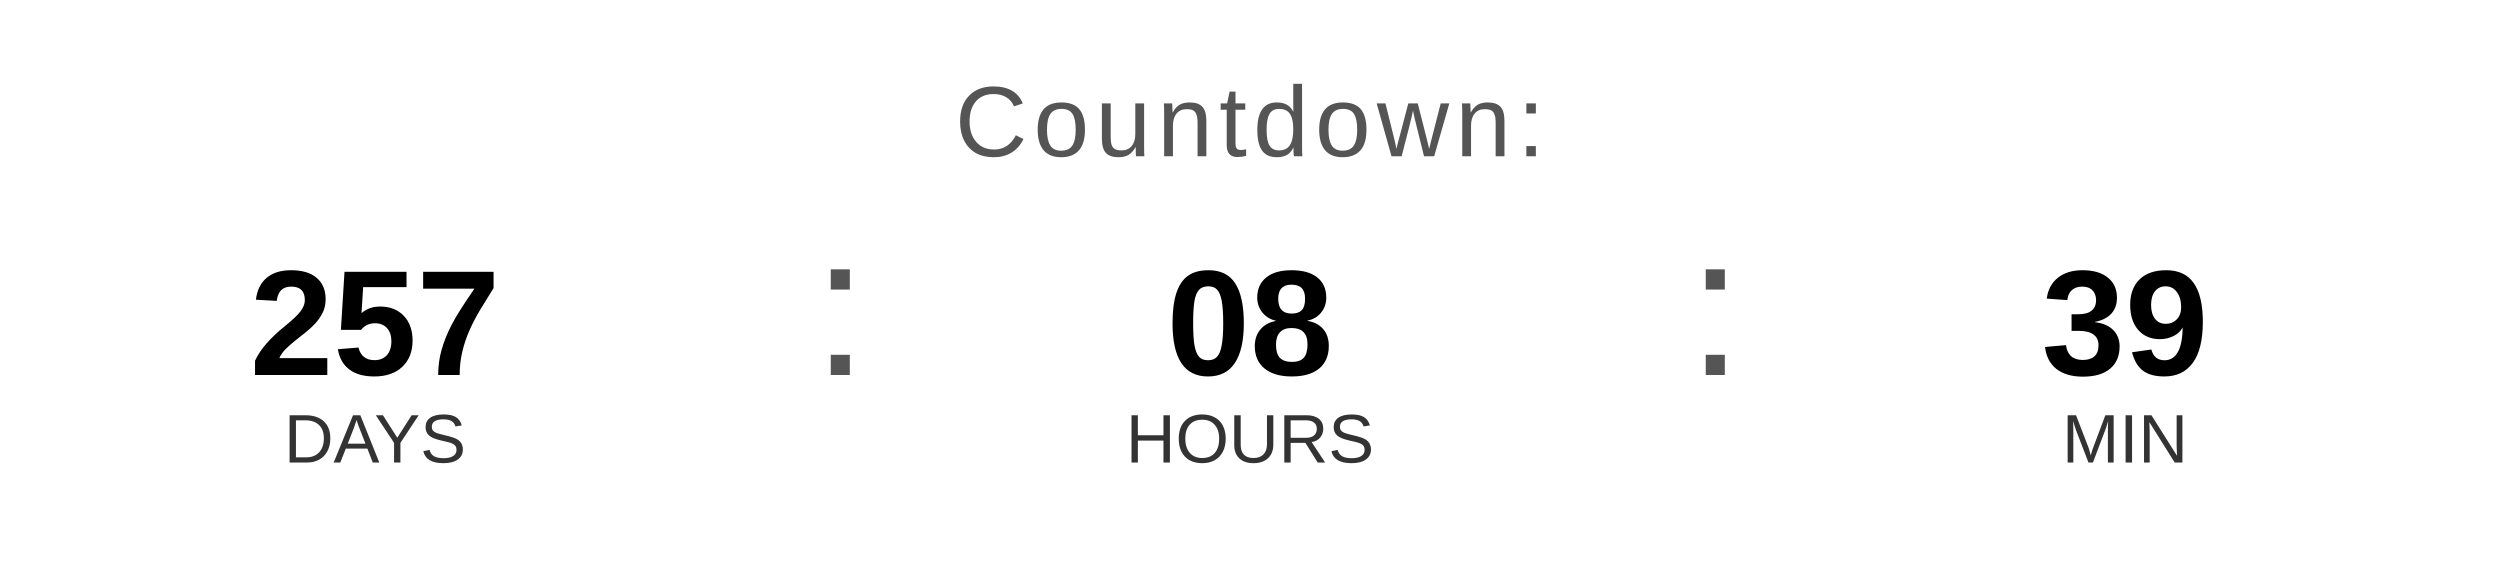
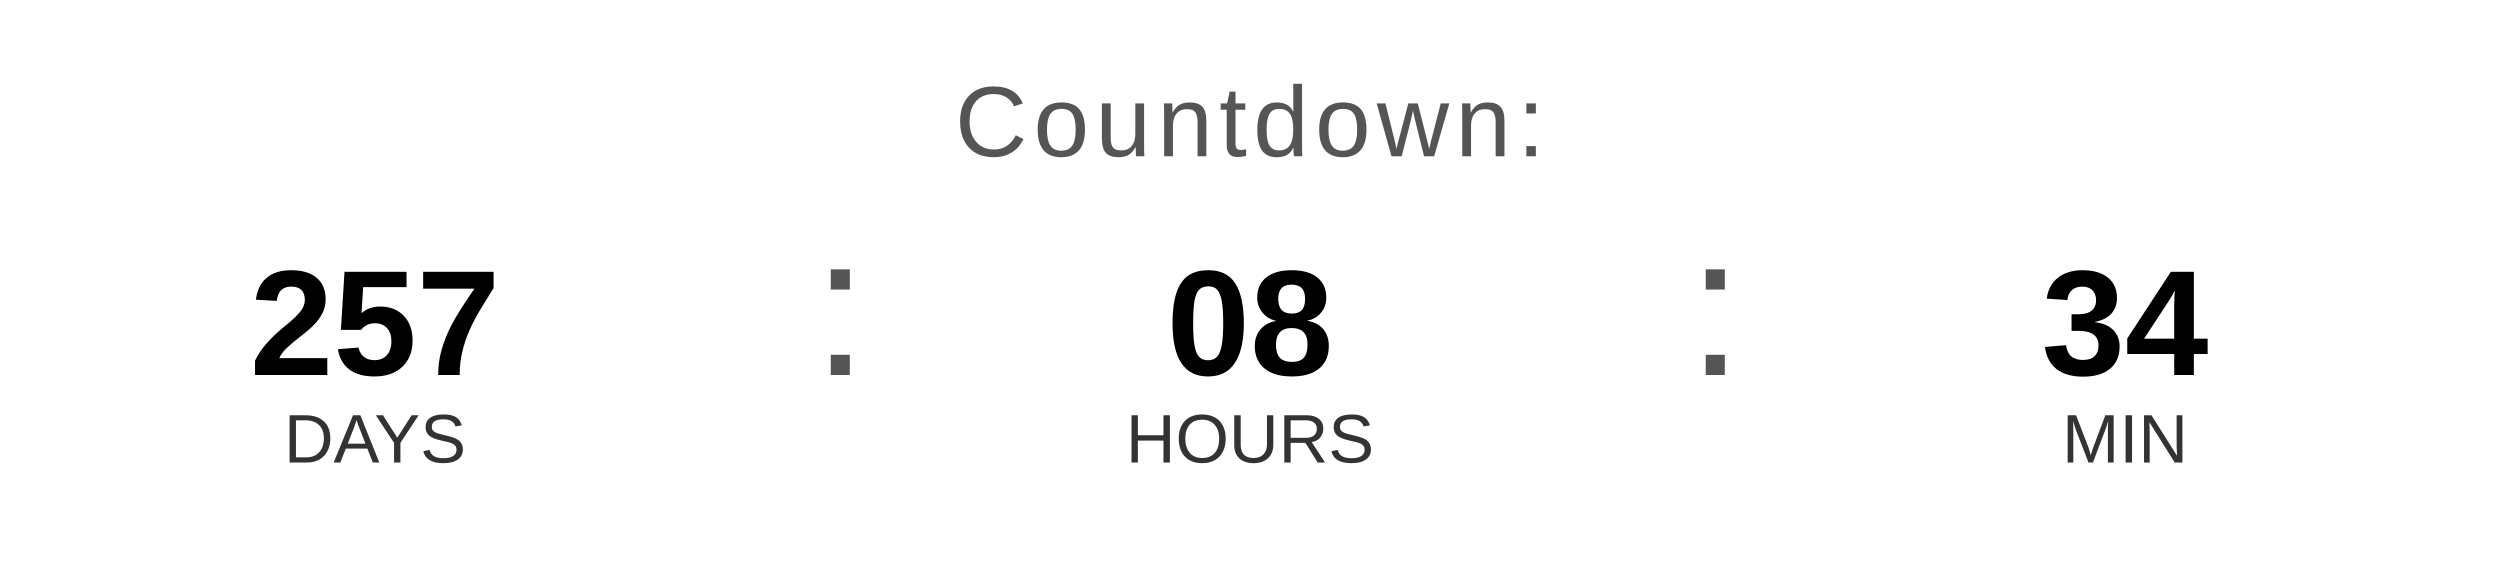
<svg xmlns="http://www.w3.org/2000/svg" width="400" height="90" viewBox="0 0 400 90">
  <text x="200" y="25" font-family="Arial, Helvetica, sans-serif" font-size="16" fill="#555555" text-anchor="middle" letter-spacing="1">
    Countdown:
  </text>
  <text x="60" y="60" font-family="Arial, Helvetica, sans-serif" font-size="24" font-weight="bold" fill="#000000" text-anchor="middle">257</text>
  <text x="60" y="74" font-family="Arial, Helvetica, sans-serif" font-size="11" fill="#333333" text-anchor="middle">DAYS</text>
  <text x="130" y="60" font-family="Arial, sans-serif" font-size="32" fill="#555555">:</text>
  <text x="200" y="60" font-family="Arial, Helvetica, sans-serif" font-size="24" font-weight="bold" fill="#000000" text-anchor="middle">08</text>
  <text x="200" y="74" font-family="Arial, Helvetica, sans-serif" font-size="11" fill="#333333" text-anchor="middle">HOURS</text>
  <text x="270" y="60" font-family="Arial, sans-serif" font-size="32" fill="#555555">:</text>
-   <text x="340" y="60" font-family="Arial, Helvetica, sans-serif" font-size="24" font-weight="bold" fill="#000000" text-anchor="middle">39</text>
+   <text x="340" y="60" font-family="Arial, Helvetica, sans-serif" font-size="24" font-weight="bold" fill="#000000" text-anchor="middle">34</text>
  <text x="340" y="74" font-family="Arial, Helvetica, sans-serif" font-size="11" fill="#333333" text-anchor="middle">MIN</text>
</svg>
